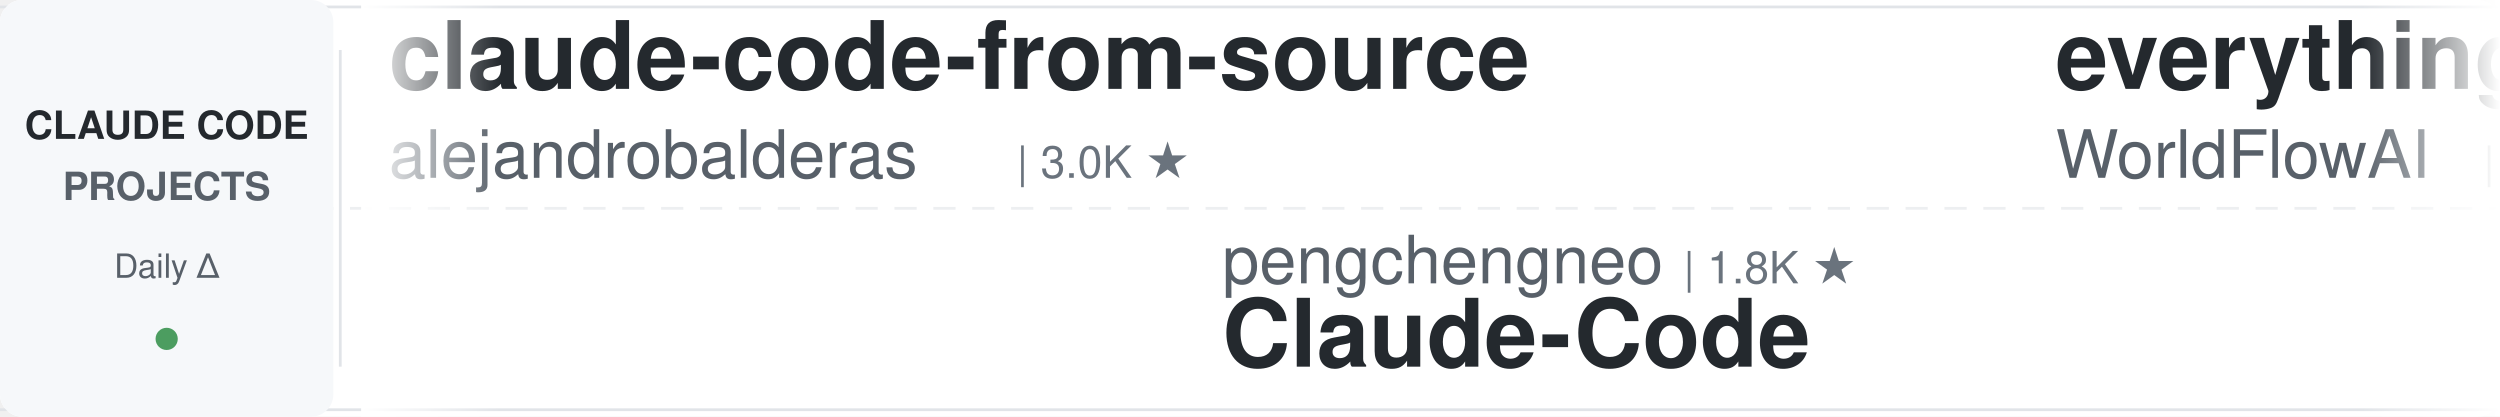
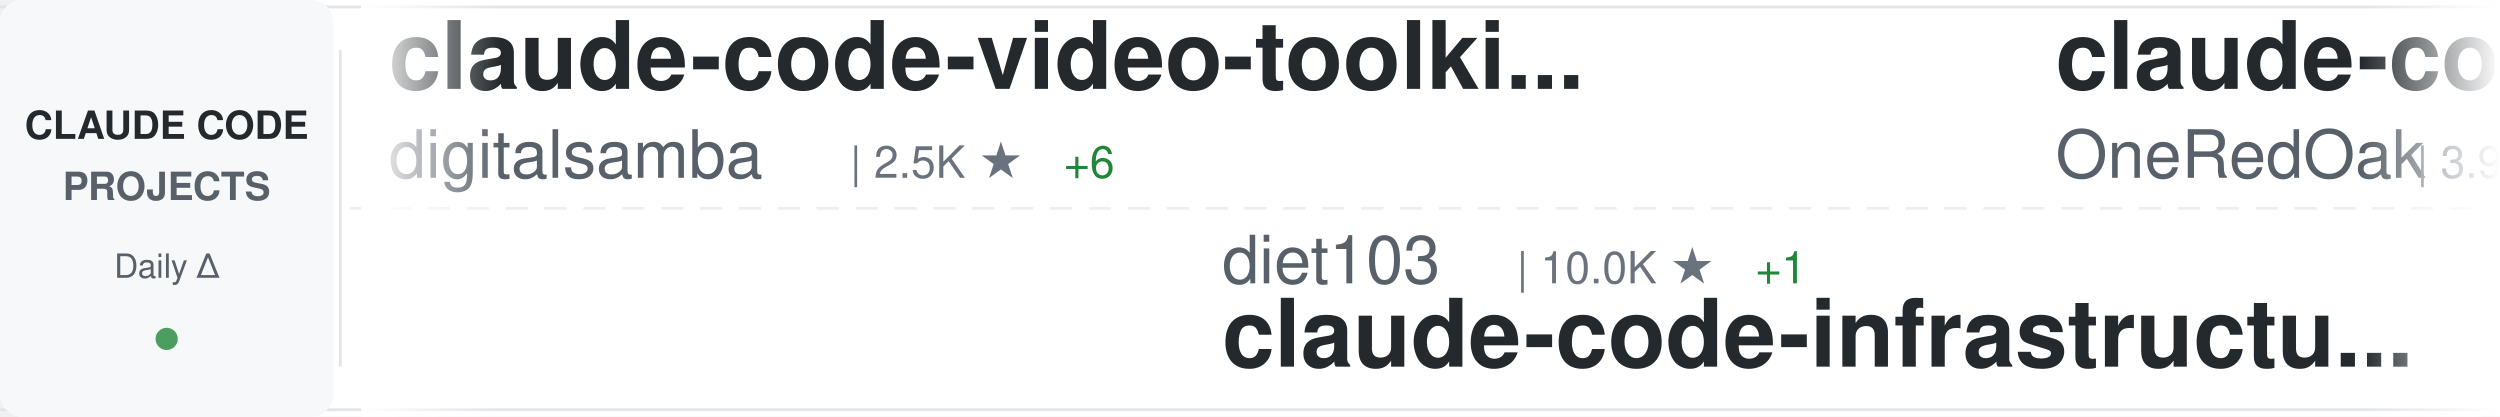
<svg xmlns="http://www.w3.org/2000/svg" width="900" height="150">
  <defs>
    <linearGradient id="awesomeLeftFade" x1="0%" y1="0%" x2="100%" y2="0%">
      <stop offset="0%" style="stop-color:#ffffff;stop-opacity:1" />
      <stop offset="100%" style="stop-color:#ffffff;stop-opacity:0" />
    </linearGradient>
    <linearGradient id="awesomeRightFade" x1="0%" y1="0%" x2="100%" y2="0%">
      <stop offset="0%" style="stop-color:#ffffff;stop-opacity:0" />
      <stop offset="100%" style="stop-color:#ffffff;stop-opacity:1" />
    </linearGradient>
  </defs>
  <rect width="900" height="150" fill="#ffffff" rx="8" />
  <rect x="0" y="2" width="900" height="1" fill="#e1e4e8" />
  <rect x="0" y="147" width="900" height="1" fill="#e1e4e8" />
  <line x1="0" y1="75" x2="900" y2="75" stroke="#e1e4e8" stroke-width="1" stroke-dasharray="8 6" opacity="0.6" />
  <rect x="0" y="0" width="120" height="150" fill="#f6f8fa" rx="8" />
  <text x="60" y="50" font-family="-apple-system, BlinkMacSystemFont, 'Segoe UI', Helvetica, Arial, sans-serif" font-size="14" font-weight="600" fill="#24292e" text-anchor="middle">CLAUDE CODE</text>
  <text x="60" y="72" font-family="-apple-system, BlinkMacSystemFont, 'Segoe UI', Helvetica, Arial, sans-serif" font-size="14" font-weight="600" fill="#586069" text-anchor="middle">PROJECTS</text>
  <text x="60" y="100" font-family="-apple-system, BlinkMacSystemFont, 'Segoe UI', Helvetica, Arial, sans-serif" font-size="12" font-weight="500" fill="#586069" text-anchor="middle">Daily Δ</text>
  <circle cx="60" cy="122" r="4" fill="#22863a" opacity="0.8" />
  <rect x="122" y="18" width="1" height="114" fill="#e1e4e8" />
  <clipPath id="awesomeTickerClip">
    <rect x="130" y="0" width="770" height="150" />
  </clipPath>
  <g clip-path="url(#awesomeTickerClip)">
    <g id="awesomeTickerItems">
      <animateTransform attributeName="transform" attributeType="XML" type="translate" from="0 0" to="-3000 0" dur="54s" repeatCount="indefinite" />
      <g transform="translate(0, 0)">
-         <text x="140" y="32" font-family="-apple-system, BlinkMacSystemFont, 'Segoe UI', Helvetica, Arial, sans-serif" font-size="34" font-weight="600" fill="#24292e">claude-code-from-source</text>
-         <text x="140" y="64" font-family="-apple-system, BlinkMacSystemFont, 'Segoe UI', Helvetica, Arial, sans-serif" font-size="24" font-weight="400" fill="#586069">alejandrobalderas</text>
-         <text x="366" y="64" font-family="-apple-system, BlinkMacSystemFont, 'Segoe UI', Helvetica, Arial, sans-serif" font-size="16" font-weight="500" fill="#6a737d">| 3.0K ★</text>
+         <text x="140" y="32" font-family="-apple-system, BlinkMacSystemFont, 'Segoe UI', Helvetica, Arial, sans-serif" font-size="34" font-weight="600" fill="#24292e">claude-code-video-toolki...</text>
+         <text x="140" y="64" font-family="-apple-system, BlinkMacSystemFont, 'Segoe UI', Helvetica, Arial, sans-serif" font-size="24" font-weight="400" fill="#586069">digitalsamba</text>
+         <text x="306" y="64" font-family="-apple-system, BlinkMacSystemFont, 'Segoe UI', Helvetica, Arial, sans-serif" font-size="16" font-weight="500" fill="#6a737d">| 2.5K ★</text>
+         <text x="383" y="64" font-family="-apple-system, BlinkMacSystemFont, 'Segoe UI', Helvetica, Arial, sans-serif" font-size="16" font-weight="500" fill="#22863a"> +6</text>
      </g>
      <g transform="translate(300, 0)">
-         <text x="140" y="102" font-family="-apple-system, BlinkMacSystemFont, 'Segoe UI', Helvetica, Arial, sans-serif" font-size="24" font-weight="400" fill="#586069">pengchengneo</text>
-         <text x="306" y="102" font-family="-apple-system, BlinkMacSystemFont, 'Segoe UI', Helvetica, Arial, sans-serif" font-size="16" font-weight="500" fill="#6a737d">| 1.8K ★</text>
-         <text x="140" y="132" font-family="-apple-system, BlinkMacSystemFont, 'Segoe UI', Helvetica, Arial, sans-serif" font-size="34" font-weight="600" fill="#24292e">Claude-Code</text>
+         <text x="140" y="102" font-family="-apple-system, BlinkMacSystemFont, 'Segoe UI', Helvetica, Arial, sans-serif" font-size="24" font-weight="400" fill="#586069">diet103</text>
+         <text x="246" y="102" font-family="-apple-system, BlinkMacSystemFont, 'Segoe UI', Helvetica, Arial, sans-serif" font-size="16" font-weight="500" fill="#6a737d">| 10.0K ★</text>
+         <text x="332" y="102" font-family="-apple-system, BlinkMacSystemFont, 'Segoe UI', Helvetica, Arial, sans-serif" font-size="16" font-weight="500" fill="#22863a"> +1</text>
+         <text x="140" y="132" font-family="-apple-system, BlinkMacSystemFont, 'Segoe UI', Helvetica, Arial, sans-serif" font-size="34" font-weight="600" fill="#24292e">claude-code-infrastructu...</text>
      </g>
      <g transform="translate(600, 0)">
-         <text x="140" y="32" font-family="-apple-system, BlinkMacSystemFont, 'Segoe UI', Helvetica, Arial, sans-serif" font-size="34" font-weight="600" fill="#24292e">everything-claude-code</text>
-         <text x="140" y="64" font-family="-apple-system, BlinkMacSystemFont, 'Segoe UI', Helvetica, Arial, sans-serif" font-size="24" font-weight="400" fill="#586069">WorldFlowAI</text>
-         <text x="294" y="64" font-family="-apple-system, BlinkMacSystemFont, 'Segoe UI', Helvetica, Arial, sans-serif" font-size="16" font-weight="500" fill="#6a737d">| 6.0K ★</text>
-         <text x="371" y="64" font-family="-apple-system, BlinkMacSystemFont, 'Segoe UI', Helvetica, Arial, sans-serif" font-size="16" font-weight="500" fill="#22863a"> +35</text>
+         <text x="140" y="32" font-family="-apple-system, BlinkMacSystemFont, 'Segoe UI', Helvetica, Arial, sans-serif" font-size="34" font-weight="600" fill="#24292e">claude-code-workflows</text>
+         <text x="140" y="64" font-family="-apple-system, BlinkMacSystemFont, 'Segoe UI', Helvetica, Arial, sans-serif" font-size="24" font-weight="400" fill="#586069">OneRedOak</text>
+         <text x="270" y="64" font-family="-apple-system, BlinkMacSystemFont, 'Segoe UI', Helvetica, Arial, sans-serif" font-size="16" font-weight="500" fill="#6a737d">| 3.9K ★</text>
+         <text x="347" y="64" font-family="-apple-system, BlinkMacSystemFont, 'Segoe UI', Helvetica, Arial, sans-serif" font-size="16" font-weight="500" fill="#22863a"> +1</text>
      </g>
      <g transform="translate(900, 0)">
-         <text x="140" y="102" font-family="-apple-system, BlinkMacSystemFont, 'Segoe UI', Helvetica, Arial, sans-serif" font-size="24" font-weight="400" fill="#586069">Tinkeringg-Lab</text>
-         <text x="330" y="102" font-family="-apple-system, BlinkMacSystemFont, 'Segoe UI', Helvetica, Arial, sans-serif" font-size="16" font-weight="500" fill="#6a737d">| 216 ★</text>
-         <text x="140" y="132" font-family="-apple-system, BlinkMacSystemFont, 'Segoe UI', Helvetica, Arial, sans-serif" font-size="34" font-weight="600" fill="#24292e">claude-code</text>
+         <text x="140" y="102" font-family="-apple-system, BlinkMacSystemFont, 'Segoe UI', Helvetica, Arial, sans-serif" font-size="24" font-weight="400" fill="#586069">huangserva</text>
+         <text x="282" y="102" font-family="-apple-system, BlinkMacSystemFont, 'Segoe UI', Helvetica, Arial, sans-serif" font-size="16" font-weight="500" fill="#6a737d">| 631 ★</text>
+         <text x="140" y="132" font-family="-apple-system, BlinkMacSystemFont, 'Segoe UI', Helvetica, Arial, sans-serif" font-size="34" font-weight="600" fill="#24292e">claude-code-cli</text>
      </g>
      <g transform="translate(1200, 0)">
-         <text x="140" y="32" font-family="-apple-system, BlinkMacSystemFont, 'Segoe UI', Helvetica, Arial, sans-serif" font-size="34" font-weight="600" fill="#24292e">claude-code-my-workflow</text>
-         <text x="140" y="64" font-family="-apple-system, BlinkMacSystemFont, 'Segoe UI', Helvetica, Arial, sans-serif" font-size="24" font-weight="400" fill="#586069">pedrohcgs</text>
-         <text x="270" y="64" font-family="-apple-system, BlinkMacSystemFont, 'Segoe UI', Helvetica, Arial, sans-serif" font-size="16" font-weight="500" fill="#6a737d">| 1.7K ★</text>
-         <text x="347" y="64" font-family="-apple-system, BlinkMacSystemFont, 'Segoe UI', Helvetica, Arial, sans-serif" font-size="16" font-weight="500" fill="#22863a"> +2</text>
+         <text x="140" y="32" font-family="-apple-system, BlinkMacSystemFont, 'Segoe UI', Helvetica, Arial, sans-serif" font-size="34" font-weight="600" fill="#24292e">claude-code-guide</text>
+         <text x="140" y="64" font-family="-apple-system, BlinkMacSystemFont, 'Segoe UI', Helvetica, Arial, sans-serif" font-size="24" font-weight="400" fill="#586069">Cranot</text>
+         <text x="234" y="64" font-family="-apple-system, BlinkMacSystemFont, 'Segoe UI', Helvetica, Arial, sans-serif" font-size="16" font-weight="500" fill="#6a737d">| 2.9K ★</text>
      </g>
      <g transform="translate(1500, 0)">
-         <text x="140" y="102" font-family="-apple-system, BlinkMacSystemFont, 'Segoe UI', Helvetica, Arial, sans-serif" font-size="24" font-weight="400" fill="#586069">KPR111</text>
-         <text x="234" y="102" font-family="-apple-system, BlinkMacSystemFont, 'Segoe UI', Helvetica, Arial, sans-serif" font-size="16" font-weight="500" fill="#6a737d">| 18 ★</text>
-         <text x="140" y="132" font-family="-apple-system, BlinkMacSystemFont, 'Segoe UI', Helvetica, Arial, sans-serif" font-size="34" font-weight="600" fill="#24292e">Claude-Code</text>
+         <text x="140" y="102" font-family="-apple-system, BlinkMacSystemFont, 'Segoe UI', Helvetica, Arial, sans-serif" font-size="24" font-weight="400" fill="#586069">anthropics</text>
+         <text x="282" y="102" font-family="-apple-system, BlinkMacSystemFont, 'Segoe UI', Helvetica, Arial, sans-serif" font-size="16" font-weight="500" fill="#6a737d">| 6.8K ★</text>
+         <text x="359" y="102" font-family="-apple-system, BlinkMacSystemFont, 'Segoe UI', Helvetica, Arial, sans-serif" font-size="16" font-weight="500" fill="#22863a"> +8</text>
+         <text x="140" y="132" font-family="-apple-system, BlinkMacSystemFont, 'Segoe UI', Helvetica, Arial, sans-serif" font-size="34" font-weight="600" fill="#24292e">claude-code-security-rev...</text>
      </g>
      <g transform="translate(1800, 0)">
-         <text x="140" y="32" font-family="-apple-system, BlinkMacSystemFont, 'Segoe UI', Helvetica, Arial, sans-serif" font-size="34" font-weight="600" fill="#24292e">claude-code</text>
-         <text x="140" y="64" font-family="-apple-system, BlinkMacSystemFont, 'Segoe UI', Helvetica, Arial, sans-serif" font-size="24" font-weight="400" fill="#586069">mehmoodosman</text>
-         <text x="306" y="64" font-family="-apple-system, BlinkMacSystemFont, 'Segoe UI', Helvetica, Arial, sans-serif" font-size="16" font-weight="500" fill="#6a737d">| 172 ★</text>
+         <text x="140" y="32" font-family="-apple-system, BlinkMacSystemFont, 'Segoe UI', Helvetica, Arial, sans-serif" font-size="34" font-weight="600" fill="#24292e">claude-code-hub</text>
+         <text x="140" y="64" font-family="-apple-system, BlinkMacSystemFont, 'Segoe UI', Helvetica, Arial, sans-serif" font-size="24" font-weight="400" fill="#586069">ding113</text>
+         <text x="246" y="64" font-family="-apple-system, BlinkMacSystemFont, 'Segoe UI', Helvetica, Arial, sans-serif" font-size="16" font-weight="500" fill="#6a737d">| 3.4K ★</text>
      </g>
      <g transform="translate(2100, 0)">
-         <text x="140" y="102" font-family="-apple-system, BlinkMacSystemFont, 'Segoe UI', Helvetica, Arial, sans-serif" font-size="24" font-weight="400" fill="#586069">alex000kim</text>
-         <text x="282" y="102" font-family="-apple-system, BlinkMacSystemFont, 'Segoe UI', Helvetica, Arial, sans-serif" font-size="16" font-weight="500" fill="#6a737d">| 236 ★</text>
-         <text x="140" y="132" font-family="-apple-system, BlinkMacSystemFont, 'Segoe UI', Helvetica, Arial, sans-serif" font-size="34" font-weight="600" fill="#24292e">claude-code</text>
+         <text x="140" y="102" font-family="-apple-system, BlinkMacSystemFont, 'Segoe UI', Helvetica, Arial, sans-serif" font-size="24" font-weight="400" fill="#586069">ponponon</text>
+         <text x="258" y="102" font-family="-apple-system, BlinkMacSystemFont, 'Segoe UI', Helvetica, Arial, sans-serif" font-size="16" font-weight="500" fill="#6a737d">| 2.3K ★</text>
+         <text x="140" y="132" font-family="-apple-system, BlinkMacSystemFont, 'Segoe UI', Helvetica, Arial, sans-serif" font-size="34" font-weight="600" fill="#24292e">claude_code_src</text>
      </g>
      <g transform="translate(2400, 0)">
-         <text x="140" y="32" font-family="-apple-system, BlinkMacSystemFont, 'Segoe UI', Helvetica, Arial, sans-serif" font-size="34" font-weight="600" fill="#24292e">claude-code-proxy</text>
-         <text x="140" y="64" font-family="-apple-system, BlinkMacSystemFont, 'Segoe UI', Helvetica, Arial, sans-serif" font-size="24" font-weight="400" fill="#586069">1rgs</text>
-         <text x="210" y="64" font-family="-apple-system, BlinkMacSystemFont, 'Segoe UI', Helvetica, Arial, sans-serif" font-size="16" font-weight="500" fill="#6a737d">| 3.8K ★</text>
+         <text x="140" y="32" font-family="-apple-system, BlinkMacSystemFont, 'Segoe UI', Helvetica, Arial, sans-serif" font-size="34" font-weight="600" fill="#24292e">claude-code</text>
+         <text x="140" y="64" font-family="-apple-system, BlinkMacSystemFont, 'Segoe UI', Helvetica, Arial, sans-serif" font-size="24" font-weight="400" fill="#586069">RishabhK103</text>
+         <text x="294" y="64" font-family="-apple-system, BlinkMacSystemFont, 'Segoe UI', Helvetica, Arial, sans-serif" font-size="16" font-weight="500" fill="#6a737d">| 111 ★</text>
      </g>
      <g transform="translate(2700, 0)">
-         <text x="140" y="102" font-family="-apple-system, BlinkMacSystemFont, 'Segoe UI', Helvetica, Arial, sans-serif" font-size="24" font-weight="400" fill="#586069">ochamber</text>
-         <text x="258" y="102" font-family="-apple-system, BlinkMacSystemFont, 'Segoe UI', Helvetica, Arial, sans-serif" font-size="16" font-weight="500" fill="#6a737d">| 6 ★</text>
-         <text x="140" y="132" font-family="-apple-system, BlinkMacSystemFont, 'Segoe UI', Helvetica, Arial, sans-serif" font-size="34" font-weight="600" fill="#24292e">claude-code</text>
+         <text x="140" y="102" font-family="-apple-system, BlinkMacSystemFont, 'Segoe UI', Helvetica, Arial, sans-serif" font-size="24" font-weight="400" fill="#586069">guanshan</text>
+         <text x="258" y="102" font-family="-apple-system, BlinkMacSystemFont, 'Segoe UI', Helvetica, Arial, sans-serif" font-size="16" font-weight="500" fill="#6a737d">| 61 ★</text>
+         <text x="140" y="132" font-family="-apple-system, BlinkMacSystemFont, 'Segoe UI', Helvetica, Arial, sans-serif" font-size="34" font-weight="600" fill="#24292e">ClaudeCode</text>
      </g>
      <g transform="translate(3000, 0)">
-         <text x="140" y="32" font-family="-apple-system, BlinkMacSystemFont, 'Segoe UI', Helvetica, Arial, sans-serif" font-size="34" font-weight="600" fill="#24292e">claude-code-from-source</text>
-         <text x="140" y="64" font-family="-apple-system, BlinkMacSystemFont, 'Segoe UI', Helvetica, Arial, sans-serif" font-size="24" font-weight="400" fill="#586069">alejandrobalderas</text>
-         <text x="366" y="64" font-family="-apple-system, BlinkMacSystemFont, 'Segoe UI', Helvetica, Arial, sans-serif" font-size="16" font-weight="500" fill="#6a737d">| 3.0K ★</text>
+         <text x="140" y="32" font-family="-apple-system, BlinkMacSystemFont, 'Segoe UI', Helvetica, Arial, sans-serif" font-size="34" font-weight="600" fill="#24292e">claude-code-video-toolki...</text>
+         <text x="140" y="64" font-family="-apple-system, BlinkMacSystemFont, 'Segoe UI', Helvetica, Arial, sans-serif" font-size="24" font-weight="400" fill="#586069">digitalsamba</text>
+         <text x="306" y="64" font-family="-apple-system, BlinkMacSystemFont, 'Segoe UI', Helvetica, Arial, sans-serif" font-size="16" font-weight="500" fill="#6a737d">| 2.5K ★</text>
+         <text x="383" y="64" font-family="-apple-system, BlinkMacSystemFont, 'Segoe UI', Helvetica, Arial, sans-serif" font-size="16" font-weight="500" fill="#22863a"> +6</text>
      </g>
      <g transform="translate(3300, 0)">
-         <text x="140" y="102" font-family="-apple-system, BlinkMacSystemFont, 'Segoe UI', Helvetica, Arial, sans-serif" font-size="24" font-weight="400" fill="#586069">pengchengneo</text>
-         <text x="306" y="102" font-family="-apple-system, BlinkMacSystemFont, 'Segoe UI', Helvetica, Arial, sans-serif" font-size="16" font-weight="500" fill="#6a737d">| 1.8K ★</text>
-         <text x="140" y="132" font-family="-apple-system, BlinkMacSystemFont, 'Segoe UI', Helvetica, Arial, sans-serif" font-size="34" font-weight="600" fill="#24292e">Claude-Code</text>
+         <text x="140" y="102" font-family="-apple-system, BlinkMacSystemFont, 'Segoe UI', Helvetica, Arial, sans-serif" font-size="24" font-weight="400" fill="#586069">diet103</text>
+         <text x="246" y="102" font-family="-apple-system, BlinkMacSystemFont, 'Segoe UI', Helvetica, Arial, sans-serif" font-size="16" font-weight="500" fill="#6a737d">| 10.0K ★</text>
+         <text x="332" y="102" font-family="-apple-system, BlinkMacSystemFont, 'Segoe UI', Helvetica, Arial, sans-serif" font-size="16" font-weight="500" fill="#22863a"> +1</text>
+         <text x="140" y="132" font-family="-apple-system, BlinkMacSystemFont, 'Segoe UI', Helvetica, Arial, sans-serif" font-size="34" font-weight="600" fill="#24292e">claude-code-infrastructu...</text>
      </g>
      <g transform="translate(3600, 0)">
-         <text x="140" y="32" font-family="-apple-system, BlinkMacSystemFont, 'Segoe UI', Helvetica, Arial, sans-serif" font-size="34" font-weight="600" fill="#24292e">everything-claude-code</text>
-         <text x="140" y="64" font-family="-apple-system, BlinkMacSystemFont, 'Segoe UI', Helvetica, Arial, sans-serif" font-size="24" font-weight="400" fill="#586069">WorldFlowAI</text>
-         <text x="294" y="64" font-family="-apple-system, BlinkMacSystemFont, 'Segoe UI', Helvetica, Arial, sans-serif" font-size="16" font-weight="500" fill="#6a737d">| 6.0K ★</text>
-         <text x="371" y="64" font-family="-apple-system, BlinkMacSystemFont, 'Segoe UI', Helvetica, Arial, sans-serif" font-size="16" font-weight="500" fill="#22863a"> +35</text>
+         <text x="140" y="32" font-family="-apple-system, BlinkMacSystemFont, 'Segoe UI', Helvetica, Arial, sans-serif" font-size="34" font-weight="600" fill="#24292e">claude-code-workflows</text>
+         <text x="140" y="64" font-family="-apple-system, BlinkMacSystemFont, 'Segoe UI', Helvetica, Arial, sans-serif" font-size="24" font-weight="400" fill="#586069">OneRedOak</text>
+         <text x="270" y="64" font-family="-apple-system, BlinkMacSystemFont, 'Segoe UI', Helvetica, Arial, sans-serif" font-size="16" font-weight="500" fill="#6a737d">| 3.9K ★</text>
+         <text x="347" y="64" font-family="-apple-system, BlinkMacSystemFont, 'Segoe UI', Helvetica, Arial, sans-serif" font-size="16" font-weight="500" fill="#22863a"> +1</text>
      </g>
      <g transform="translate(3900, 0)">
-         <text x="140" y="102" font-family="-apple-system, BlinkMacSystemFont, 'Segoe UI', Helvetica, Arial, sans-serif" font-size="24" font-weight="400" fill="#586069">Tinkeringg-Lab</text>
-         <text x="330" y="102" font-family="-apple-system, BlinkMacSystemFont, 'Segoe UI', Helvetica, Arial, sans-serif" font-size="16" font-weight="500" fill="#6a737d">| 216 ★</text>
-         <text x="140" y="132" font-family="-apple-system, BlinkMacSystemFont, 'Segoe UI', Helvetica, Arial, sans-serif" font-size="34" font-weight="600" fill="#24292e">claude-code</text>
+         <text x="140" y="102" font-family="-apple-system, BlinkMacSystemFont, 'Segoe UI', Helvetica, Arial, sans-serif" font-size="24" font-weight="400" fill="#586069">huangserva</text>
+         <text x="282" y="102" font-family="-apple-system, BlinkMacSystemFont, 'Segoe UI', Helvetica, Arial, sans-serif" font-size="16" font-weight="500" fill="#6a737d">| 631 ★</text>
+         <text x="140" y="132" font-family="-apple-system, BlinkMacSystemFont, 'Segoe UI', Helvetica, Arial, sans-serif" font-size="34" font-weight="600" fill="#24292e">claude-code-cli</text>
      </g>
    </g>
  </g>
  <rect x="130" y="0" width="50" height="150" fill="url(#awesomeLeftFade)" />
  <rect x="850" y="0" width="50" height="150" fill="url(#awesomeRightFade)" />
</svg>
